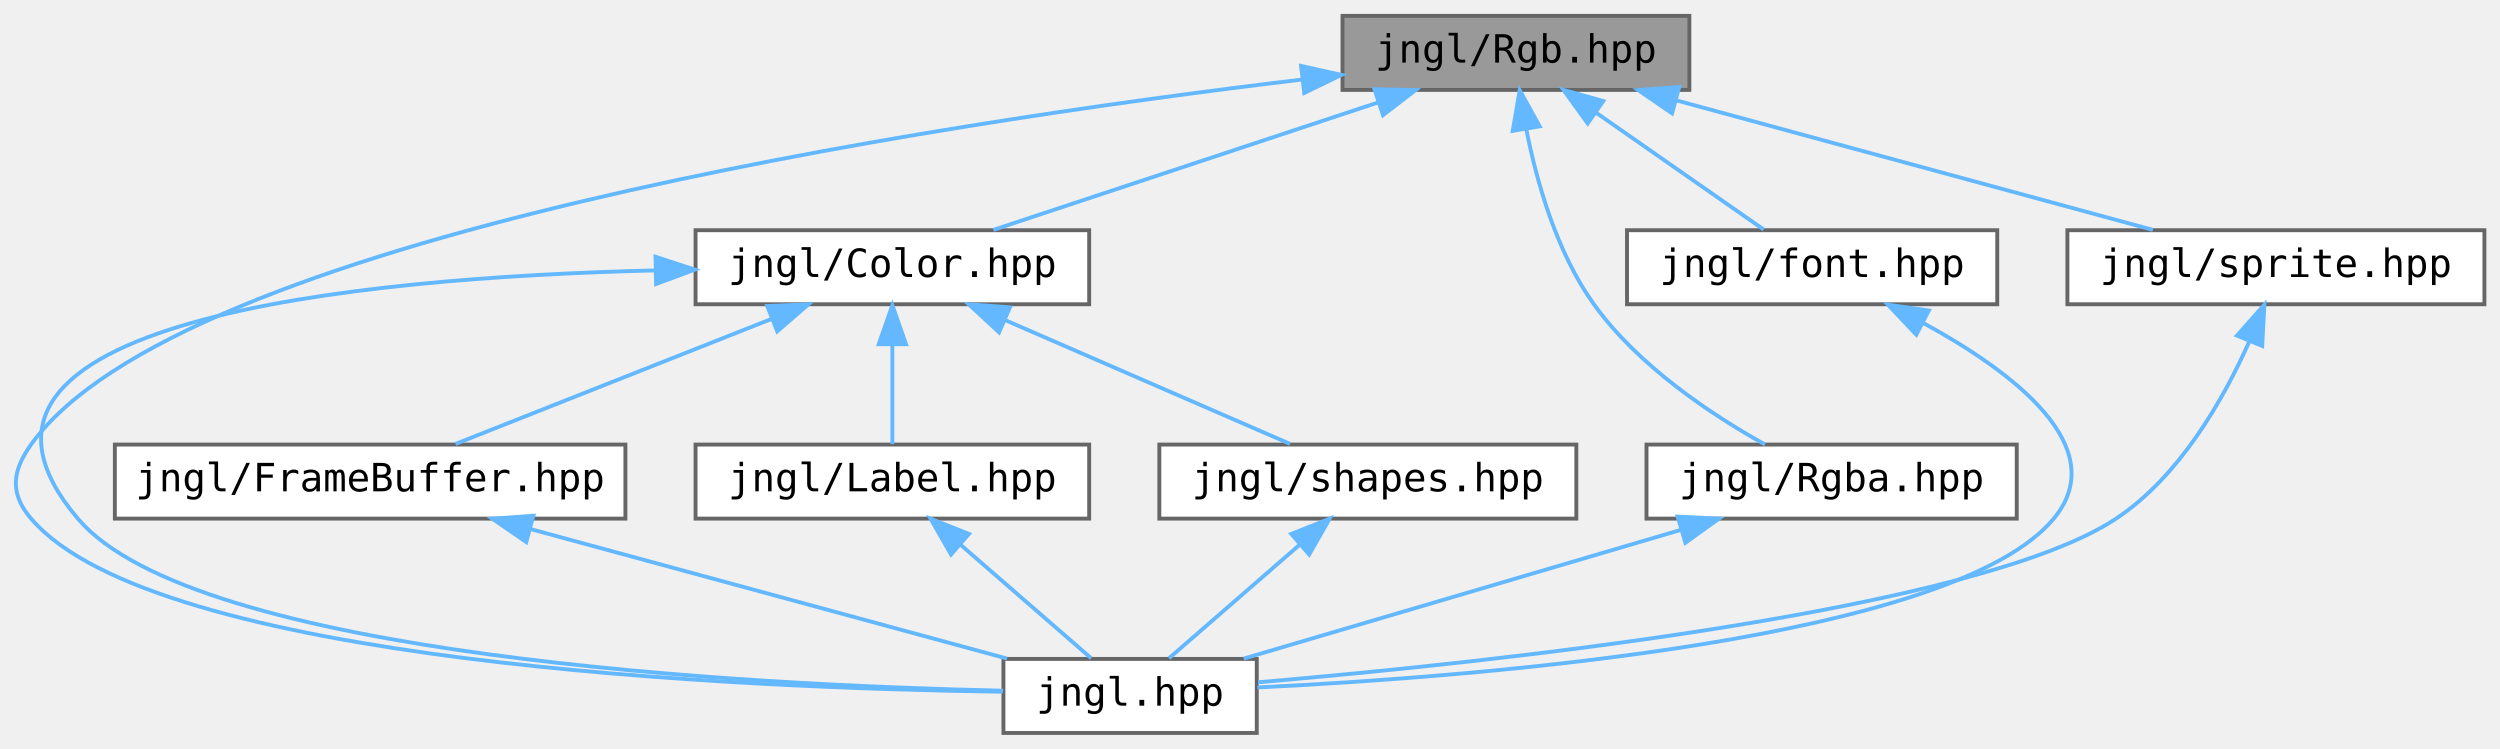
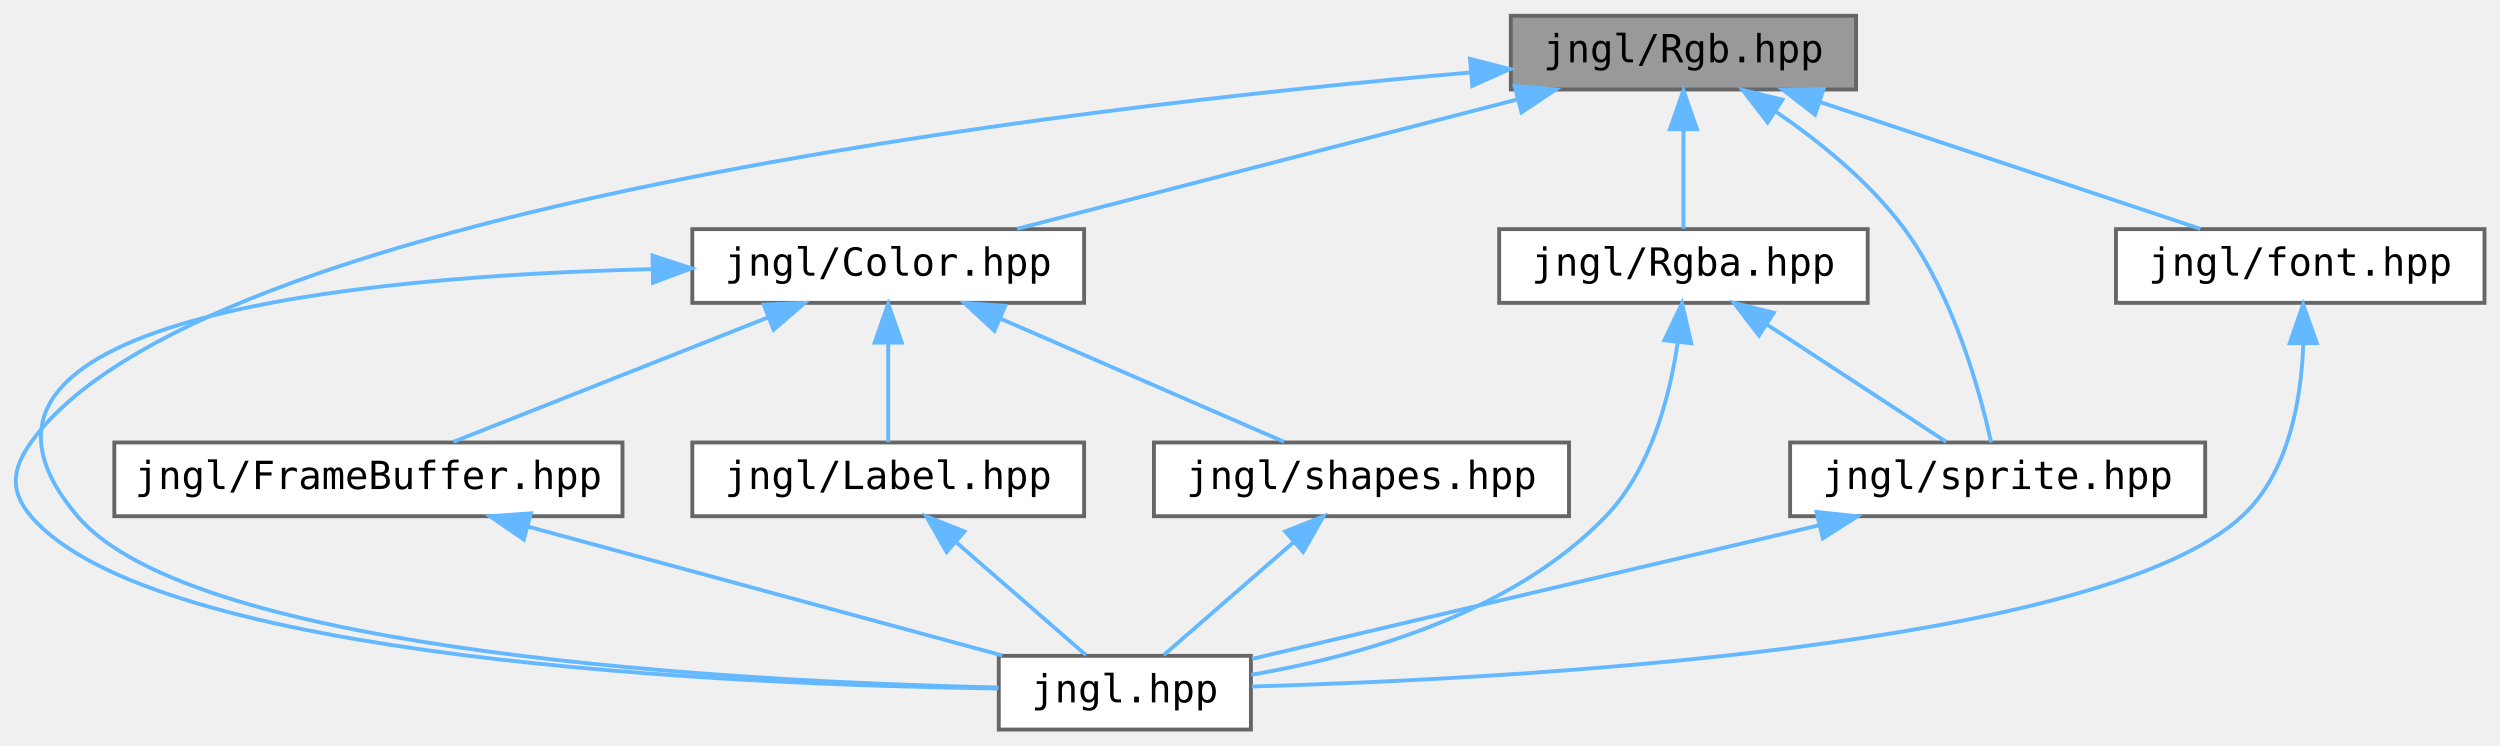
- <svg xmlns="http://www.w3.org/2000/svg" xmlns:xlink="http://www.w3.org/1999/xlink" width="641pt" height="192pt" viewBox="0.00 0.00 641.47 192.00">
+ <svg xmlns="http://www.w3.org/2000/svg" xmlns:xlink="http://www.w3.org/1999/xlink" width="644pt" height="192pt" viewBox="0.00 0.00 644.47 192.00">
  <g id="graph0" class="graph" transform="scale(1 1) rotate(0) translate(4 188)">
    <g id="node1" class="node">
      <g id="a_node1">
        <a xlink:title="Contains jngl::Rgb class.">
-           <polygon fill="#999999" stroke="#666666" points="429.47,-184 340.47,-184 340.47,-165 429.47,-165 429.47,-184" />
-           <text text-anchor="middle" x="384.97" y="-172" font-family="ui-monospace,monospace" font-size="10.00">jngl/Rgb.hpp</text>
+           <polygon fill="#999999" stroke="#666666" points="474.47,-184 385.47,-184 385.47,-165 474.47,-165 474.47,-184" />
+           <text text-anchor="middle" x="429.97" y="-172" font-family="ui-monospace,monospace" font-size="10.00">jngl/Rgb.hpp</text>
        </a>
      </g>
    </g>
    <g id="node2" class="node">
      <g id="a_node2">
        <a xlink:href="jngl_8hpp.html" target="_top" xlink:title="Includes all JNGL headers except for init.hpp.">
          <polygon fill="white" stroke="#666666" points="318.47,-19 253.47,-19 253.47,0 318.47,0 318.47,-19" />
          <text text-anchor="middle" x="285.97" y="-7" font-family="ui-monospace,monospace" font-size="10.00">jngl.hpp</text>
        </a>
      </g>
    </g>
    <g id="edge1" class="edge">
-       <path fill="none" stroke="#63b8ff" d="M330.07,-167.66C233.96,-156.15 41.81,-126.92 3.97,-74 -0.94,-67.13 -1.52,-61.42 3.97,-55 35.73,-17.84 185.97,-11.52 253.25,-10.58" />
-       <polygon fill="#63b8ff" stroke="#63b8ff" points="329.84,-171.16 340.18,-168.85 330.66,-164.21 329.84,-171.16" />
+       <path fill="none" stroke="#63b8ff" d="M375.11,-169.4C270.02,-160.24 46.89,-134.01 3.97,-74 -0.94,-67.13 -1.52,-61.42 3.97,-55 35.73,-17.84 185.97,-11.52 253.25,-10.58" />
+       <polygon fill="#63b8ff" stroke="#63b8ff" points="374.94,-172.9 385.21,-170.26 375.54,-165.93 374.94,-172.9" />
    </g>
    <g id="node3" class="node">
      <g id="a_node3">
        <a xlink:href="Color_8hpp.html" target="_top" xlink:title="Contains jngl::Color class.">
          <polygon fill="white" stroke="#666666" points="275.47,-129 174.47,-129 174.47,-110 275.47,-110 275.47,-129" />
          <text text-anchor="middle" x="224.97" y="-117" font-family="ui-monospace,monospace" font-size="10.00">jngl/Color.hpp</text>
        </a>
      </g>
    </g>
    <g id="edge2" class="edge">
-       <path fill="none" stroke="#63b8ff" d="M349.65,-161.8C319.79,-151.91 277.7,-137.97 250.88,-129.08" />
-       <polygon fill="#63b8ff" stroke="#63b8ff" points="348.67,-165.16 359.26,-164.98 350.87,-158.52 348.67,-165.16" />
+       <path fill="none" stroke="#63b8ff" d="M387.18,-162.44C348.81,-152.52 293.28,-138.16 258.17,-129.08" />
+       <polygon fill="#63b8ff" stroke="#63b8ff" points="386.48,-165.87 397.03,-164.98 388.23,-159.09 386.48,-165.87" />
    </g>
    <g id="node7" class="node">
      <g id="a_node7">
        <a xlink:href="Rgba_8hpp.html" target="_top" xlink:title="Contains jngl::Rgba class.">
-           <polygon fill="white" stroke="#666666" points="513.47,-74 418.47,-74 418.47,-55 513.47,-55 513.47,-74" />
-           <text text-anchor="middle" x="465.97" y="-62" font-family="ui-monospace,monospace" font-size="10.00">jngl/Rgba.hpp</text>
+           <polygon fill="white" stroke="#666666" points="477.47,-129 382.47,-129 382.47,-110 477.47,-110 477.47,-129" />
+           <text text-anchor="middle" x="429.97" y="-117" font-family="ui-monospace,monospace" font-size="10.00">jngl/Rgba.hpp</text>
        </a>
      </g>
    </g>
    <g id="edge10" class="edge">
-       <path fill="none" stroke="#63b8ff" d="M387.63,-154.92C390.28,-141.46 395.38,-123.35 404.97,-110 416.36,-94.14 435.16,-81.66 448.88,-74.01" />
-       <polygon fill="#63b8ff" stroke="#63b8ff" points="384.15,-154.49 385.94,-164.93 391.06,-155.65 384.15,-154.49" />
+       <path fill="none" stroke="#63b8ff" d="M429.97,-154.66C429.97,-145.93 429.97,-135.99 429.97,-129.09" />
+       <polygon fill="#63b8ff" stroke="#63b8ff" points="426.47,-154.75 429.97,-164.75 433.47,-154.75 426.47,-154.75" />
    </g>
    <g id="node8" class="node">
      <g id="a_node8">
-         <a xlink:href="font_8hpp.html" target="_top" xlink:title="Contains jngl::Font class and related functions.">
-           <polygon fill="white" stroke="#666666" points="508.47,-129 413.47,-129 413.47,-110 508.47,-110 508.47,-129" />
-           <text text-anchor="middle" x="460.97" y="-117" font-family="ui-monospace,monospace" font-size="10.00">jngl/font.hpp</text>
+         <a xlink:href="sprite_8hpp.html" target="_top" xlink:title="Contains jngl::Sprite class and related functions.">
+           <polygon fill="white" stroke="#666666" points="564.47,-74 457.47,-74 457.47,-55 564.47,-55 564.47,-74" />
+           <text text-anchor="middle" x="510.97" y="-62" font-family="ui-monospace,monospace" font-size="10.00">jngl/sprite.hpp</text>
        </a>
      </g>
    </g>
-     <g id="edge12" class="edge">
-       <path fill="none" stroke="#63b8ff" d="M405.55,-159.15C419.28,-149.57 436.9,-137.29 448.54,-129.17" />
-       <polygon fill="#63b8ff" stroke="#63b8ff" points="403.38,-156.39 397.18,-164.98 407.39,-162.14 403.38,-156.39" />
+     <g id="edge16" class="edge">
+       <path fill="none" stroke="#63b8ff" d="M453.82,-159.27C465.14,-151.52 478.1,-141.05 486.97,-129 499.69,-111.73 506.45,-86.92 509.3,-74.02" />
+       <polygon fill="#63b8ff" stroke="#63b8ff" points="451.67,-156.5 445.2,-164.89 455.49,-162.36 451.67,-156.5" />
    </g>
    <g id="node9" class="node">
      <g id="a_node9">
-         <a xlink:href="sprite_8hpp.html" target="_top" xlink:title="Contains jngl::Sprite class and related functions.">
-           <polygon fill="white" stroke="#666666" points="633.47,-129 526.47,-129 526.47,-110 633.47,-110 633.47,-129" />
-           <text text-anchor="middle" x="579.97" y="-117" font-family="ui-monospace,monospace" font-size="10.00">jngl/sprite.hpp</text>
+         <a xlink:href="font_8hpp.html" target="_top" xlink:title="Contains jngl::Font class and related functions.">
+           <polygon fill="white" stroke="#666666" points="636.47,-129 541.47,-129 541.47,-110 636.47,-110 636.47,-129" />
+           <text text-anchor="middle" x="588.97" y="-117" font-family="ui-monospace,monospace" font-size="10.00">jngl/font.hpp</text>
        </a>
      </g>
    </g>
    <g id="edge14" class="edge">
-       <path fill="none" stroke="#63b8ff" d="M426.14,-162.31C462.63,-152.39 515.14,-138.12 548.4,-129.08" />
-       <polygon fill="#63b8ff" stroke="#63b8ff" points="425.03,-158.98 416.3,-164.98 426.87,-165.74 425.03,-158.98" />
+       <path fill="none" stroke="#63b8ff" d="M465.08,-161.8C494.75,-151.91 536.57,-137.97 563.22,-129.08" />
+       <polygon fill="#63b8ff" stroke="#63b8ff" points="463.9,-158.5 455.52,-164.98 466.11,-165.14 463.9,-158.5" />
    </g>
    <g id="edge3" class="edge">
      <path fill="none" stroke="#63b8ff" d="M163.81,-118.68C87.73,-116.82 -27.21,-105.88 15.97,-55 46.1,-19.5 188.36,-12.28 253.39,-10.84" />
      <polygon fill="#63b8ff" stroke="#63b8ff" points="164.2,-122.19 174.27,-118.89 164.34,-115.19 164.2,-122.19" />
    </g>
    <g id="node4" class="node">
      <g id="a_node4">
        <a xlink:href="FrameBuffer_8hpp.html" target="_top" xlink:title="Contains jngl::FrameBuffer class.">
          <polygon fill="white" stroke="#666666" points="156.47,-74 25.47,-74 25.47,-55 156.47,-55 156.47,-74" />
          <text text-anchor="middle" x="90.97" y="-62" font-family="ui-monospace,monospace" font-size="10.00">jngl/FrameBuffer.hpp</text>
        </a>
      </g>
    </g>
    <g id="edge4" class="edge">
      <path fill="none" stroke="#63b8ff" d="M194.1,-106.29C169.27,-96.47 134.98,-82.91 112.89,-74.17" />
      <polygon fill="#63b8ff" stroke="#63b8ff" points="192.86,-109.56 203.44,-109.98 195.43,-103.05 192.86,-109.56" />
    </g>
    <g id="node5" class="node">
      <g id="a_node5">
        <a xlink:href="Label_8hpp.html" target="_top" xlink:title="Contains jngl::Label class.">
          <polygon fill="white" stroke="#666666" points="275.47,-74 174.47,-74 174.47,-55 275.47,-55 275.47,-74" />
          <text text-anchor="middle" x="224.97" y="-62" font-family="ui-monospace,monospace" font-size="10.00">jngl/Label.hpp</text>
        </a>
      </g>
    </g>
    <g id="edge6" class="edge">
      <path fill="none" stroke="#63b8ff" d="M224.97,-99.66C224.97,-90.93 224.97,-80.99 224.97,-74.09" />
      <polygon fill="#63b8ff" stroke="#63b8ff" points="221.47,-99.75 224.97,-109.75 228.47,-99.75 221.47,-99.75" />
    </g>
    <g id="node6" class="node">
      <g id="a_node6">
        <a xlink:href="shapes_8hpp.html" target="_top" xlink:title="Functions for drawing shapes.">
          <polygon fill="white" stroke="#666666" points="400.47,-74 293.47,-74 293.47,-55 400.47,-55 400.47,-74" />
          <text text-anchor="middle" x="346.97" y="-62" font-family="ui-monospace,monospace" font-size="10.00">jngl/shapes.hpp</text>
        </a>
      </g>
    </g>
    <g id="edge8" class="edge">
      <path fill="none" stroke="#63b8ff" d="M253.98,-105.9C276.51,-96.11 307.17,-82.79 327.01,-74.17" />
      <polygon fill="#63b8ff" stroke="#63b8ff" points="252.35,-102.79 244.57,-109.98 255.14,-109.21 252.35,-102.79" />
    </g>
    <g id="edge5" class="edge">
      <path fill="none" stroke="#63b8ff" d="M132.14,-52.31C168.63,-42.39 221.14,-28.12 254.4,-19.08" />
      <polygon fill="#63b8ff" stroke="#63b8ff" points="131.03,-48.98 122.3,-54.98 132.87,-55.74 131.03,-48.98" />
    </g>
    <g id="edge7" class="edge">
      <path fill="none" stroke="#63b8ff" d="M242.44,-48.32C253.31,-38.87 266.91,-27.06 275.99,-19.17" />
      <polygon fill="#63b8ff" stroke="#63b8ff" points="240.02,-45.78 234.77,-54.98 244.62,-51.07 240.02,-45.78" />
    </g>
    <g id="edge9" class="edge">
      <path fill="none" stroke="#63b8ff" d="M329.5,-48.32C318.63,-38.87 305.03,-27.06 295.95,-19.17" />
      <polygon fill="#63b8ff" stroke="#63b8ff" points="327.33,-51.07 337.17,-54.98 331.92,-45.78 327.33,-51.07" />
    </g>
    <g id="edge11" class="edge">
-       <path fill="none" stroke="#63b8ff" d="M427.1,-52.06C393.46,-42.15 345.56,-28.04 315.12,-19.08" />
-       <polygon fill="#63b8ff" stroke="#63b8ff" points="426.47,-55.52 437.05,-54.98 428.45,-48.8 426.47,-55.52" />
+       <path fill="none" stroke="#63b8ff" d="M428.51,-99.91C426.47,-85.9 421.6,-67.1 409.97,-55 385.8,-29.85 346.42,-18.88 318.53,-14.11" />
+       <polygon fill="#63b8ff" stroke="#63b8ff" points="425.04,-100.34 429.61,-109.89 431.99,-99.57 425.04,-100.34" />
+     </g>
+     <g id="edge12" class="edge">
+       <path fill="none" stroke="#63b8ff" d="M451.48,-104.42C466.18,-94.81 485.19,-82.37 497.72,-74.17" />
+       <polygon fill="#63b8ff" stroke="#63b8ff" points="449.44,-101.58 442.99,-109.98 453.27,-107.44 449.44,-101.58" />
    </g>
    <g id="edge13" class="edge">
-       <path fill="none" stroke="#63b8ff" d="M489.57,-105.15C512.38,-92.7 538.19,-73.34 522.97,-55 497.37,-24.15 377.45,-14.55 318.65,-11.68" />
-       <polygon fill="#63b8ff" stroke="#63b8ff" points="487.7,-102.18 480.42,-109.89 490.91,-108.4 487.7,-102.18" />
+       <path fill="none" stroke="#63b8ff" d="M465.05,-52.68C421.55,-42.44 357.29,-27.3 318.74,-18.22" />
+       <polygon fill="#63b8ff" stroke="#63b8ff" points="464.28,-56.1 474.82,-54.98 465.89,-49.28 464.28,-56.1" />
    </g>
    <g id="edge15" class="edge">
-       <path fill="none" stroke="#63b8ff" d="M573.1,-100.36C566.58,-85.73 555.34,-65.86 538.97,-55 503.3,-31.33 378.82,-18.13 318.81,-13.01" />
-       <polygon fill="#63b8ff" stroke="#63b8ff" points="569.97,-101.96 577.01,-109.88 576.45,-99.3 569.97,-101.96" />
+       <path fill="none" stroke="#63b8ff" d="M589.76,-99.38C589.25,-85.09 586.05,-66.16 573.97,-55 537.33,-21.13 386.17,-13.04 318.72,-11.1" />
+       <polygon fill="#63b8ff" stroke="#63b8ff" points="586.26,-99.6 589.71,-109.61 593.26,-99.63 586.26,-99.6" />
    </g>
  </g>
</svg>
